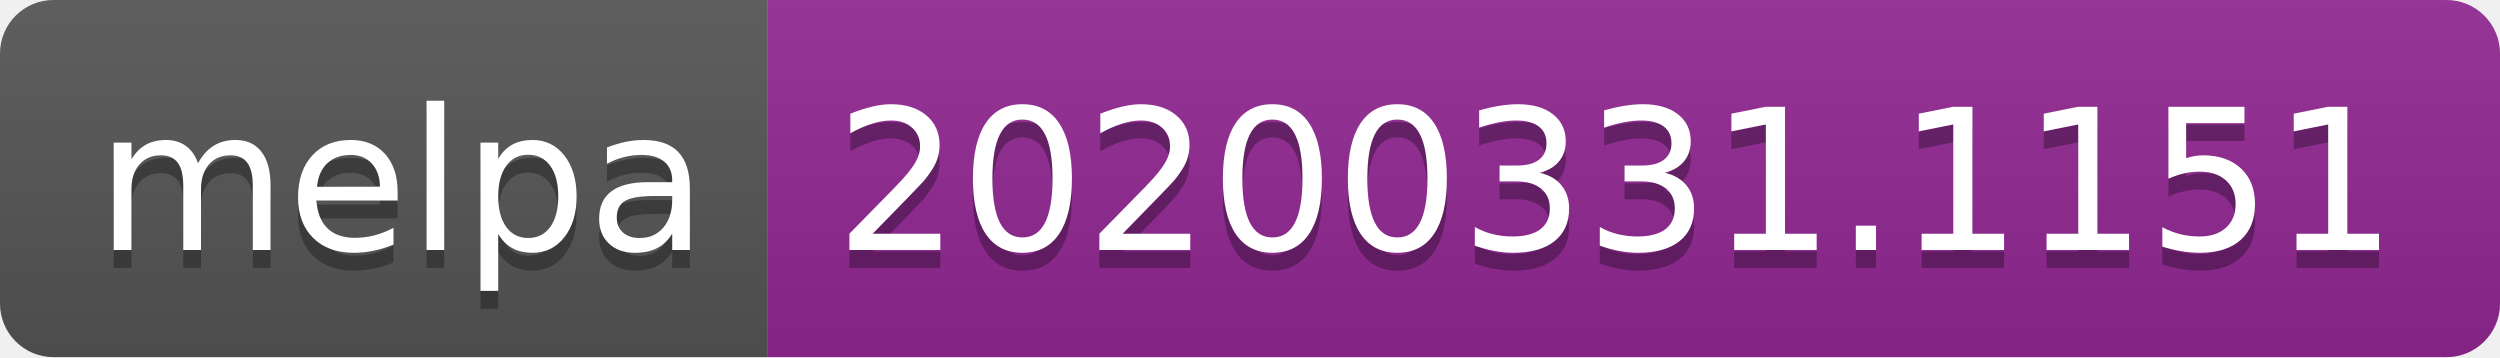
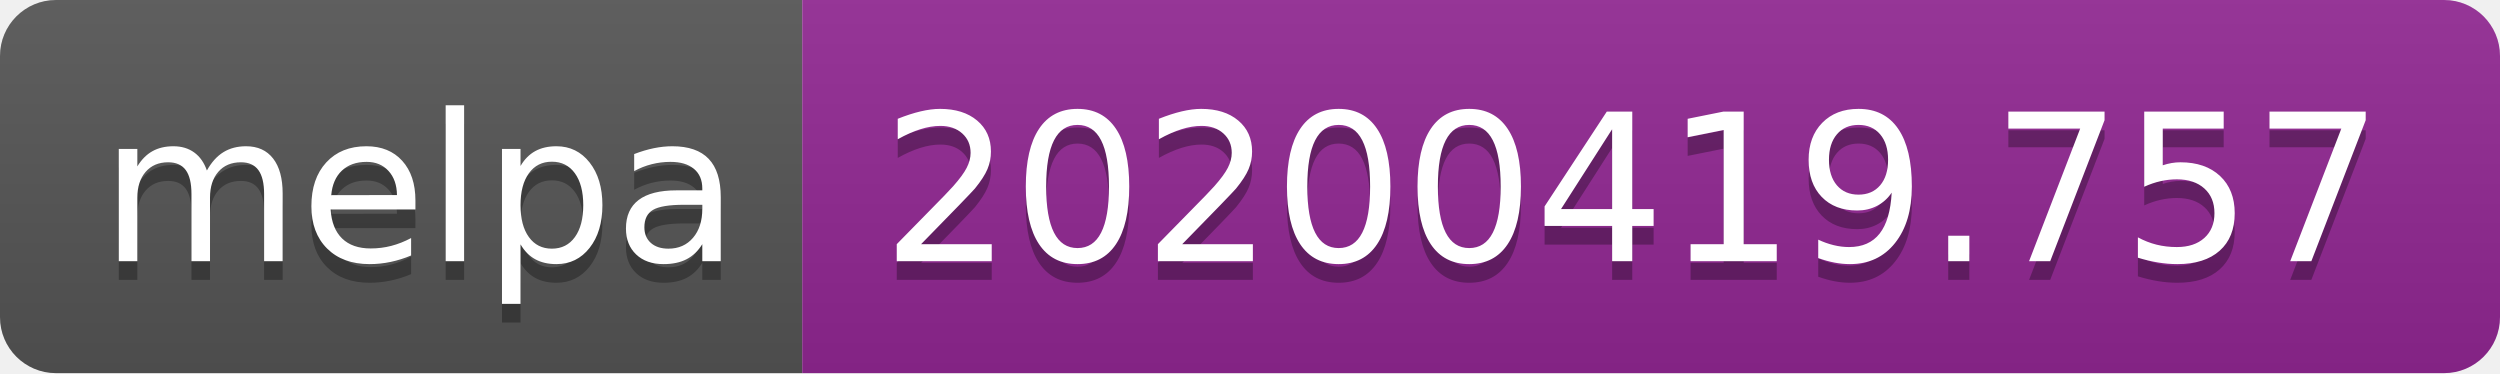
- <svg xmlns="http://www.w3.org/2000/svg" width="140" height="20">
+ <svg xmlns="http://www.w3.org/2000/svg" width="134" height="20">
  <linearGradient id="b" x2="0" y2="100%">
    <stop offset="0" stop-color="#bbb" stop-opacity=".1" />
    <stop offset="1" stop-opacity=".1" />
  </linearGradient>
  <clipPath id="a">
-     <rect width="140" height="20" rx="3" fill="#fff" />
+     <rect width="134" height="20" rx="3" fill="#fff" />
  </clipPath>
  <g clip-path="url(#a)">
    <path fill="#555" d="M0 0h43v20H0z" />
-     <path fill="#922793" d="M43 0h97v20H43z" />
-     <path fill="url(#b)" d="M0 0h140v20H0z" />
+     <path fill="#922793" d="M43 0h91v20H43z" />
+     <path fill="url(#b)" d="M0 0h134v20H0z" />
  </g>
  <g fill="#fff" text-anchor="middle" font-family="DejaVu Sans,Verdana,Geneva,sans-serif" font-size="110">
    <text x="225" y="150" fill="#010101" fill-opacity=".3" transform="scale(.1)" textLength="330">melpa</text>
    <text x="225" y="140" transform="scale(.1)" textLength="330">melpa</text>
-     <text x="905" y="150" fill="#010101" fill-opacity=".3" transform="scale(.1)" textLength="870">20200331.1151</text>
-     <text x="905" y="140" transform="scale(.1)" textLength="870">20200331.1151</text>
+     <text x="875" y="150" fill="#010101" fill-opacity=".3" transform="scale(.1)" textLength="810">20200419.757</text>
+     <text x="875" y="140" transform="scale(.1)" textLength="810">20200419.757</text>
  </g>
</svg>
